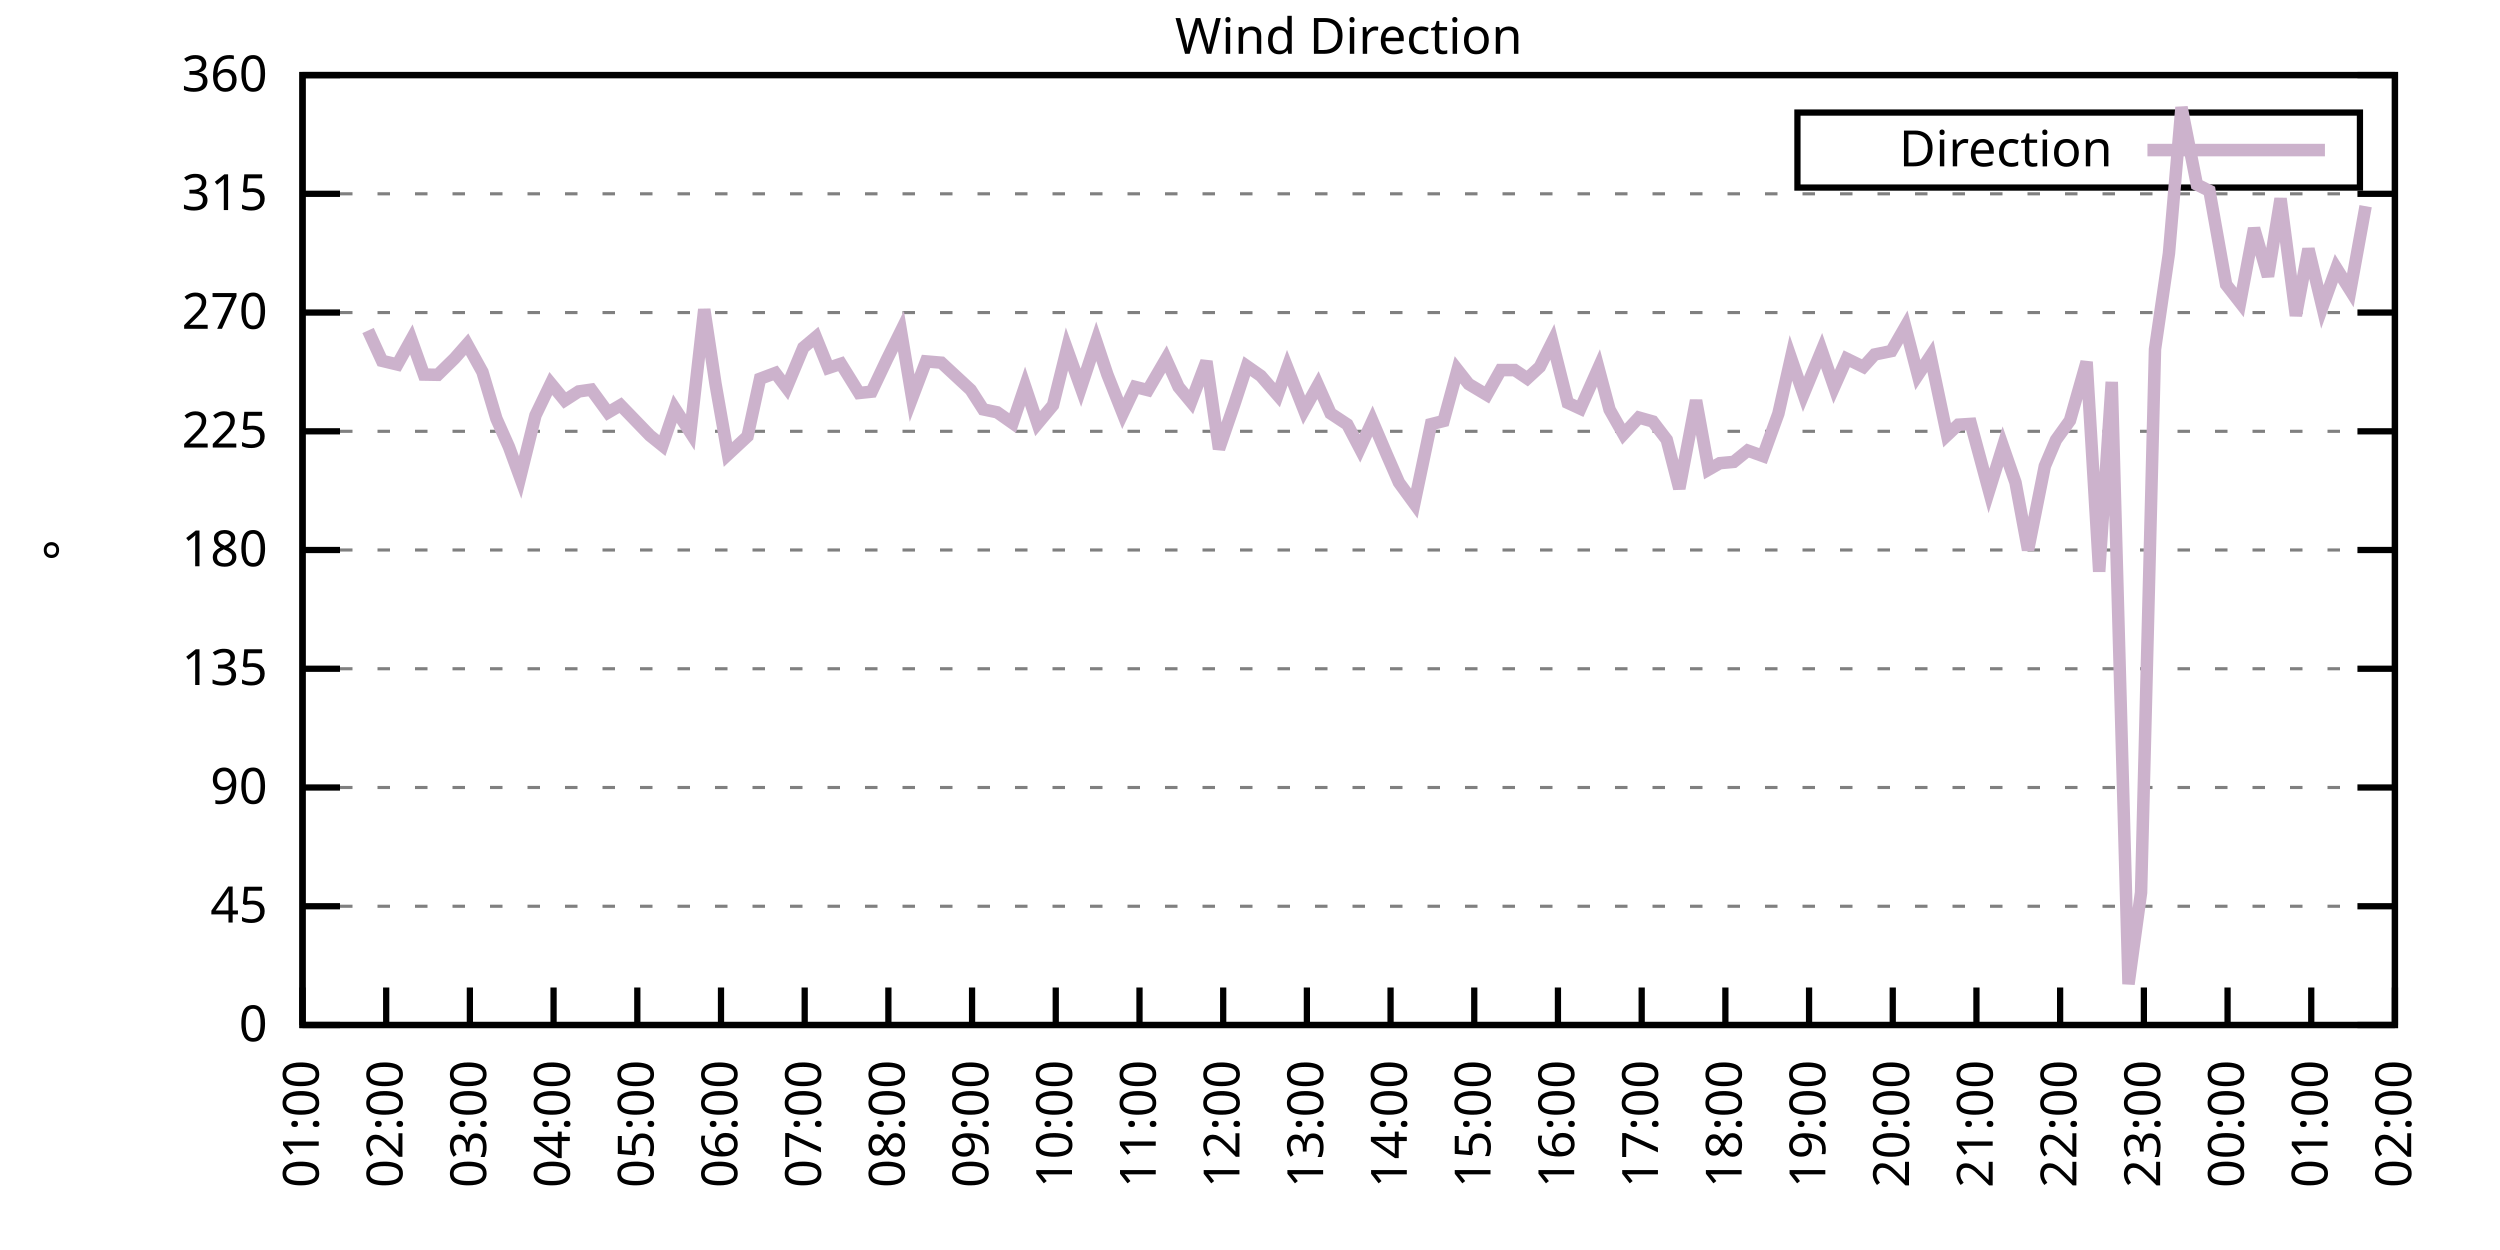
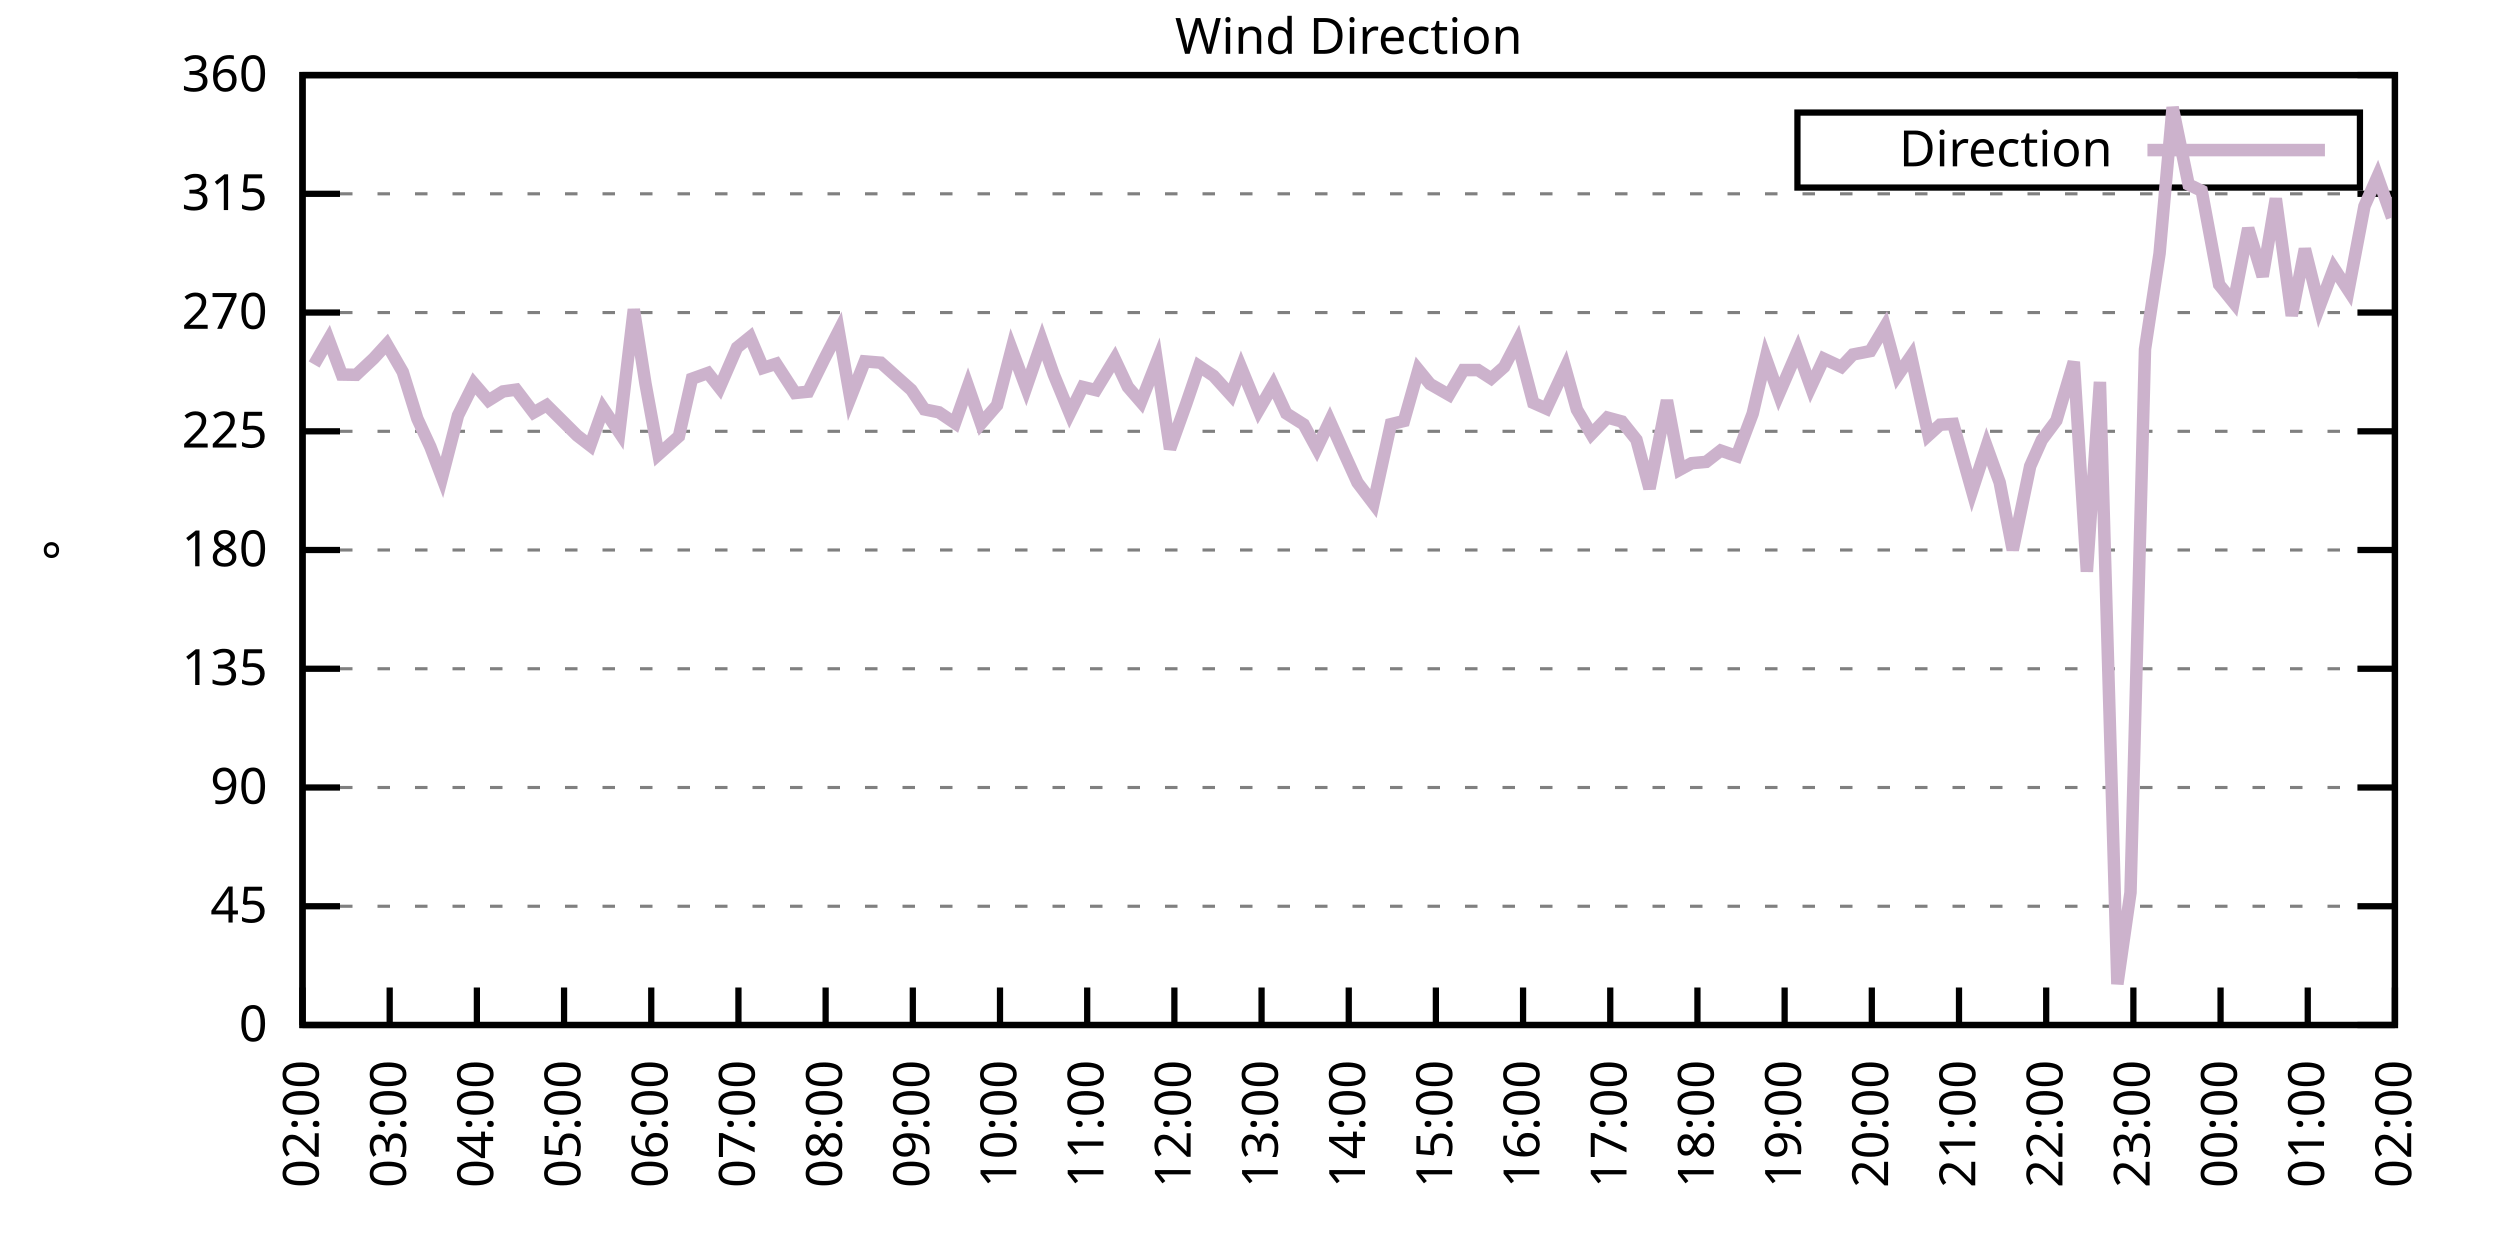
<svg xmlns="http://www.w3.org/2000/svg" xmlns:xlink="http://www.w3.org/1999/xlink" width="400" height="200" viewBox="0 0 400 200">
  <g id="gnuplot_canvas">
    <rect x="0" y="0" width="400" height="200" fill="none" />
    <defs>
      <circle id="gpDot" r="0.5" stroke-width="0.5" stroke="currentColor" />
      <path id="gpPt0" stroke-width="0.333" stroke="currentColor" d="M-1,0 h2 M0,-1 v2" />
      <path id="gpPt1" stroke-width="0.333" stroke="currentColor" d="M-1,-1 L1,1 M1,-1 L-1,1" />
      <path id="gpPt2" stroke-width="0.333" stroke="currentColor" d="M-1,0 L1,0 M0,-1 L0,1 M-1,-1 L1,1 M-1,1 L1,-1" />
      <rect id="gpPt3" stroke-width="0.333" stroke="currentColor" x="-1" y="-1" width="2" height="2" />
      <rect id="gpPt4" stroke-width="0.333" stroke="currentColor" fill="currentColor" x="-1" y="-1" width="2" height="2" />
      <circle id="gpPt5" stroke-width="0.333" stroke="currentColor" cx="0" cy="0" r="1" />
      <use xlink:href="#gpPt5" id="gpPt6" fill="currentColor" stroke="none" />
      <path id="gpPt7" stroke-width="0.333" stroke="currentColor" d="M0,-1.33 L-1.33,0.67 L1.33,0.67 z" />
      <use xlink:href="#gpPt7" id="gpPt8" fill="currentColor" stroke="none" />
      <use xlink:href="#gpPt7" id="gpPt9" stroke="currentColor" transform="rotate(180)" />
      <use xlink:href="#gpPt9" id="gpPt10" fill="currentColor" stroke="none" />
      <use xlink:href="#gpPt3" id="gpPt11" stroke="currentColor" transform="rotate(45)" />
      <use xlink:href="#gpPt11" id="gpPt12" fill="currentColor" stroke="none" />
      <path id="gpPt13" stroke-width="0.333" stroke="currentColor" d="M0,1.330 L1.265,0.411 L0.782,-1.067 L-0.782,-1.076 L-1.265,0.411 z" />
      <use xlink:href="#gpPt13" id="gpPt14" fill="currentColor" stroke="none" />
      <filter id="textbox" filterUnits="objectBoundingBox" x="0" y="0" height="1" width="1">
        <feFlood flood-color="white" flood-opacity="1" result="bgnd" />
        <feComposite in="SourceGraphic" in2="bgnd" operator="atop" />
      </filter>
      <filter id="greybox" filterUnits="objectBoundingBox" x="0" y="0" height="1" width="1">
        <feFlood flood-color="lightgrey" flood-opacity="1" result="grey" />
        <feComposite in="SourceGraphic" in2="grey" operator="atop" />
      </filter>
    </defs>
    <g fill="none" color="white" stroke="currentColor" stroke-width="1.00" stroke-linecap="butt" stroke-linejoin="miter">
</g>
    <g fill="none" color="black" stroke="currentColor" stroke-width="1.00" stroke-linecap="butt" stroke-linejoin="miter">
      <g stroke="none" shape-rendering="crispEdges">
        <polygon fill="rgb(255, 255, 255)" points="48.40,164.00 383.18,164.00 383.18,12.02 48.40,12.02 " />
      </g>
    </g>
    <g fill="none" color="black" stroke="currentColor" stroke-width="1.00" stroke-linecap="butt" stroke-linejoin="miter">
</g>
    <g fill="none" color="black" stroke="black" stroke-width="0.50" stroke-linecap="butt" stroke-linejoin="miter">
</g>
    <g fill="none" color="gray" stroke="currentColor" stroke-width="0.50" stroke-linecap="butt" stroke-linejoin="miter">
      <path stroke="gray" stroke-dasharray="2,4" class="gridline" d="M48.40,164.00 L383.19,164.00  " />
    </g>
    <g fill="none" color="gray" stroke="gray" stroke-width="1.00" stroke-linecap="butt" stroke-linejoin="miter">
</g>
    <g fill="none" color="black" stroke="currentColor" stroke-width="1.00" stroke-linecap="butt" stroke-linejoin="miter">
      <path stroke="black" d="M48.40,164.00 L54.40,164.00 M383.19,164.00 L377.19,164.00  " />
      <g transform="translate(42.80,166.60)" stroke="none" fill="black" font-family="Sans" font-size="8.00" text-anchor="end">
        <text>
          <tspan font-family="Sans"> 0</tspan>
        </text>
      </g>
    </g>
    <g fill="none" color="black" stroke="currentColor" stroke-width="1.00" stroke-linecap="butt" stroke-linejoin="miter">
</g>
    <g fill="none" color="black" stroke="black" stroke-width="0.50" stroke-linecap="butt" stroke-linejoin="miter">
</g>
    <g fill="none" color="gray" stroke="currentColor" stroke-width="0.50" stroke-linecap="butt" stroke-linejoin="miter">
      <path stroke="gray" stroke-dasharray="2,4" class="gridline" d="M48.40,145.00 L383.19,145.00  " />
    </g>
    <g fill="none" color="gray" stroke="gray" stroke-width="1.00" stroke-linecap="butt" stroke-linejoin="miter">
</g>
    <g fill="none" color="black" stroke="currentColor" stroke-width="1.00" stroke-linecap="butt" stroke-linejoin="miter">
      <path stroke="black" d="M48.40,145.00 L54.40,145.00 M383.19,145.00 L377.19,145.00  " />
      <g transform="translate(42.80,147.60)" stroke="none" fill="black" font-family="Sans" font-size="8.00" text-anchor="end">
        <text>
          <tspan font-family="Sans"> 45</tspan>
        </text>
      </g>
    </g>
    <g fill="none" color="black" stroke="currentColor" stroke-width="1.00" stroke-linecap="butt" stroke-linejoin="miter">
</g>
    <g fill="none" color="black" stroke="black" stroke-width="0.50" stroke-linecap="butt" stroke-linejoin="miter">
</g>
    <g fill="none" color="gray" stroke="currentColor" stroke-width="0.50" stroke-linecap="butt" stroke-linejoin="miter">
      <path stroke="gray" stroke-dasharray="2,4" class="gridline" d="M48.40,126.00 L383.19,126.00  " />
    </g>
    <g fill="none" color="gray" stroke="gray" stroke-width="1.00" stroke-linecap="butt" stroke-linejoin="miter">
</g>
    <g fill="none" color="black" stroke="currentColor" stroke-width="1.00" stroke-linecap="butt" stroke-linejoin="miter">
      <path stroke="black" d="M48.40,126.00 L54.40,126.00 M383.19,126.00 L377.19,126.00  " />
      <g transform="translate(42.80,128.60)" stroke="none" fill="black" font-family="Sans" font-size="8.00" text-anchor="end">
        <text>
          <tspan font-family="Sans"> 90</tspan>
        </text>
      </g>
    </g>
    <g fill="none" color="black" stroke="currentColor" stroke-width="1.00" stroke-linecap="butt" stroke-linejoin="miter">
</g>
    <g fill="none" color="black" stroke="black" stroke-width="0.50" stroke-linecap="butt" stroke-linejoin="miter">
</g>
    <g fill="none" color="gray" stroke="currentColor" stroke-width="0.50" stroke-linecap="butt" stroke-linejoin="miter">
      <path stroke="gray" stroke-dasharray="2,4" class="gridline" d="M48.40,107.00 L383.19,107.00  " />
    </g>
    <g fill="none" color="gray" stroke="gray" stroke-width="1.00" stroke-linecap="butt" stroke-linejoin="miter">
</g>
    <g fill="none" color="black" stroke="currentColor" stroke-width="1.00" stroke-linecap="butt" stroke-linejoin="miter">
      <path stroke="black" d="M48.40,107.00 L54.40,107.00 M383.19,107.00 L377.19,107.00  " />
      <g transform="translate(42.80,109.60)" stroke="none" fill="black" font-family="Sans" font-size="8.00" text-anchor="end">
        <text>
          <tspan font-family="Sans"> 135</tspan>
        </text>
      </g>
    </g>
    <g fill="none" color="black" stroke="currentColor" stroke-width="1.00" stroke-linecap="butt" stroke-linejoin="miter">
</g>
    <g fill="none" color="black" stroke="black" stroke-width="0.50" stroke-linecap="butt" stroke-linejoin="miter">
</g>
    <g fill="none" color="gray" stroke="currentColor" stroke-width="0.50" stroke-linecap="butt" stroke-linejoin="miter">
      <path stroke="gray" stroke-dasharray="2,4" class="gridline" d="M48.40,88.00 L383.19,88.00  " />
    </g>
    <g fill="none" color="gray" stroke="gray" stroke-width="1.00" stroke-linecap="butt" stroke-linejoin="miter">
</g>
    <g fill="none" color="black" stroke="currentColor" stroke-width="1.00" stroke-linecap="butt" stroke-linejoin="miter">
      <path stroke="black" d="M48.40,88.00 L54.40,88.00 M383.19,88.00 L377.19,88.00  " />
      <g transform="translate(42.80,90.60)" stroke="none" fill="black" font-family="Sans" font-size="8.00" text-anchor="end">
        <text>
          <tspan font-family="Sans"> 180</tspan>
        </text>
      </g>
    </g>
    <g fill="none" color="black" stroke="currentColor" stroke-width="1.00" stroke-linecap="butt" stroke-linejoin="miter">
</g>
    <g fill="none" color="black" stroke="black" stroke-width="0.50" stroke-linecap="butt" stroke-linejoin="miter">
</g>
    <g fill="none" color="gray" stroke="currentColor" stroke-width="0.50" stroke-linecap="butt" stroke-linejoin="miter">
      <path stroke="gray" stroke-dasharray="2,4" class="gridline" d="M48.40,69.01 L383.19,69.01  " />
    </g>
    <g fill="none" color="gray" stroke="gray" stroke-width="1.00" stroke-linecap="butt" stroke-linejoin="miter">
</g>
    <g fill="none" color="black" stroke="currentColor" stroke-width="1.00" stroke-linecap="butt" stroke-linejoin="miter">
      <path stroke="black" d="M48.40,69.01 L54.40,69.01 M383.19,69.01 L377.19,69.01  " />
      <g transform="translate(42.80,71.61)" stroke="none" fill="black" font-family="Sans" font-size="8.00" text-anchor="end">
        <text>
          <tspan font-family="Sans"> 225</tspan>
        </text>
      </g>
    </g>
    <g fill="none" color="black" stroke="currentColor" stroke-width="1.00" stroke-linecap="butt" stroke-linejoin="miter">
</g>
    <g fill="none" color="black" stroke="black" stroke-width="0.50" stroke-linecap="butt" stroke-linejoin="miter">
</g>
    <g fill="none" color="gray" stroke="currentColor" stroke-width="0.50" stroke-linecap="butt" stroke-linejoin="miter">
      <path stroke="gray" stroke-dasharray="2,4" class="gridline" d="M48.40,50.01 L383.19,50.01  " />
    </g>
    <g fill="none" color="gray" stroke="gray" stroke-width="1.00" stroke-linecap="butt" stroke-linejoin="miter">
</g>
    <g fill="none" color="black" stroke="currentColor" stroke-width="1.00" stroke-linecap="butt" stroke-linejoin="miter">
      <path stroke="black" d="M48.40,50.01 L54.40,50.01 M383.19,50.01 L377.19,50.01  " />
      <g transform="translate(42.80,52.61)" stroke="none" fill="black" font-family="Sans" font-size="8.00" text-anchor="end">
        <text>
          <tspan font-family="Sans"> 270</tspan>
        </text>
      </g>
    </g>
    <g fill="none" color="black" stroke="currentColor" stroke-width="1.00" stroke-linecap="butt" stroke-linejoin="miter">
</g>
    <g fill="none" color="black" stroke="black" stroke-width="0.50" stroke-linecap="butt" stroke-linejoin="miter">
</g>
    <g fill="none" color="gray" stroke="currentColor" stroke-width="0.50" stroke-linecap="butt" stroke-linejoin="miter">
      <path stroke="gray" stroke-dasharray="2,4" class="gridline" d="M48.40,31.01 L383.19,31.01  " />
    </g>
    <g fill="none" color="gray" stroke="gray" stroke-width="1.00" stroke-linecap="butt" stroke-linejoin="miter">
</g>
    <g fill="none" color="black" stroke="currentColor" stroke-width="1.00" stroke-linecap="butt" stroke-linejoin="miter">
      <path stroke="black" d="M48.40,31.01 L54.40,31.01 M383.19,31.01 L377.19,31.01  " />
      <g transform="translate(42.80,33.61)" stroke="none" fill="black" font-family="Sans" font-size="8.00" text-anchor="end">
        <text>
          <tspan font-family="Sans"> 315</tspan>
        </text>
      </g>
    </g>
    <g fill="none" color="black" stroke="currentColor" stroke-width="1.00" stroke-linecap="butt" stroke-linejoin="miter">
</g>
    <g fill="none" color="black" stroke="black" stroke-width="0.50" stroke-linecap="butt" stroke-linejoin="miter">
</g>
    <g fill="none" color="gray" stroke="currentColor" stroke-width="0.50" stroke-linecap="butt" stroke-linejoin="miter">
      <path stroke="gray" stroke-dasharray="2,4" class="gridline" d="M48.40,12.01 L383.19,12.01  " />
    </g>
    <g fill="none" color="gray" stroke="gray" stroke-width="1.00" stroke-linecap="butt" stroke-linejoin="miter">
</g>
    <g fill="none" color="black" stroke="currentColor" stroke-width="1.00" stroke-linecap="butt" stroke-linejoin="miter">
      <path stroke="black" d="M48.40,12.01 L54.40,12.01 M383.19,12.01 L377.19,12.01  " />
      <g transform="translate(42.80,14.61)" stroke="none" fill="black" font-family="Sans" font-size="8.00" text-anchor="end">
        <text>
          <tspan font-family="Sans"> 360</tspan>
        </text>
      </g>
    </g>
    <g fill="none" color="black" stroke="currentColor" stroke-width="1.00" stroke-linecap="butt" stroke-linejoin="miter">
      <path stroke="black" d="M48.40,164.00 L48.40,158.00  " />
      <g transform="translate(51.00,169.60) rotate(270.00)" stroke="none" fill="black" font-family="Sans" font-size="8.00" text-anchor="end">
        <text>
-           <tspan font-family="Sans">01:00</tspan>
-         </text>
-       </g>
-     </g>
-     <g fill="none" color="black" stroke="currentColor" stroke-width="1.00" stroke-linecap="butt" stroke-linejoin="miter">
-       <path stroke="black" d="M61.79,164.00 L61.79,158.00  " />
-       <g transform="translate(64.39,169.60) rotate(270.00)" stroke="none" fill="black" font-family="Sans" font-size="8.00" text-anchor="end">
-         <text>
          <tspan font-family="Sans">02:00</tspan>
        </text>
      </g>
    </g>
    <g fill="none" color="black" stroke="currentColor" stroke-width="1.00" stroke-linecap="butt" stroke-linejoin="miter">
-       <path stroke="black" d="M75.18,164.00 L75.18,158.00  " />
-       <g transform="translate(77.78,169.60) rotate(270.00)" stroke="none" fill="black" font-family="Sans" font-size="8.00" text-anchor="end">
+       <path stroke="black" d="M62.35,164.00 L62.35,158.00  " />
+       <g transform="translate(64.95,169.60) rotate(270.00)" stroke="none" fill="black" font-family="Sans" font-size="8.00" text-anchor="end">
        <text>
          <tspan font-family="Sans">03:00</tspan>
        </text>
      </g>
    </g>
    <g fill="none" color="black" stroke="currentColor" stroke-width="1.00" stroke-linecap="butt" stroke-linejoin="miter">
-       <path stroke="black" d="M88.57,164.00 L88.57,158.00  " />
-       <g transform="translate(91.17,169.60) rotate(270.00)" stroke="none" fill="black" font-family="Sans" font-size="8.00" text-anchor="end">
+       <path stroke="black" d="M76.30,164.00 L76.30,158.00  " />
+       <g transform="translate(78.90,169.60) rotate(270.00)" stroke="none" fill="black" font-family="Sans" font-size="8.00" text-anchor="end">
        <text>
          <tspan font-family="Sans">04:00</tspan>
        </text>
      </g>
    </g>
    <g fill="none" color="black" stroke="currentColor" stroke-width="1.00" stroke-linecap="butt" stroke-linejoin="miter">
-       <path stroke="black" d="M101.97,164.00 L101.97,158.00  " />
-       <g transform="translate(104.57,169.60) rotate(270.00)" stroke="none" fill="black" font-family="Sans" font-size="8.00" text-anchor="end">
+       <path stroke="black" d="M90.25,164.00 L90.25,158.00  " />
+       <g transform="translate(92.85,169.60) rotate(270.00)" stroke="none" fill="black" font-family="Sans" font-size="8.00" text-anchor="end">
        <text>
          <tspan font-family="Sans">05:00</tspan>
        </text>
      </g>
    </g>
    <g fill="none" color="black" stroke="currentColor" stroke-width="1.00" stroke-linecap="butt" stroke-linejoin="miter">
-       <path stroke="black" d="M115.36,164.00 L115.36,158.00  " />
-       <g transform="translate(117.96,169.60) rotate(270.00)" stroke="none" fill="black" font-family="Sans" font-size="8.00" text-anchor="end">
+       <path stroke="black" d="M104.20,164.00 L104.20,158.00  " />
+       <g transform="translate(106.80,169.60) rotate(270.00)" stroke="none" fill="black" font-family="Sans" font-size="8.00" text-anchor="end">
        <text>
          <tspan font-family="Sans">06:00</tspan>
        </text>
      </g>
    </g>
    <g fill="none" color="black" stroke="currentColor" stroke-width="1.00" stroke-linecap="butt" stroke-linejoin="miter">
-       <path stroke="black" d="M128.75,164.00 L128.75,158.00  " />
-       <g transform="translate(131.35,169.60) rotate(270.00)" stroke="none" fill="black" font-family="Sans" font-size="8.00" text-anchor="end">
+       <path stroke="black" d="M118.15,164.00 L118.15,158.00  " />
+       <g transform="translate(120.75,169.60) rotate(270.00)" stroke="none" fill="black" font-family="Sans" font-size="8.00" text-anchor="end">
        <text>
          <tspan font-family="Sans">07:00</tspan>
        </text>
      </g>
    </g>
    <g fill="none" color="black" stroke="currentColor" stroke-width="1.00" stroke-linecap="butt" stroke-linejoin="miter">
-       <path stroke="black" d="M142.14,164.00 L142.14,158.00  " />
-       <g transform="translate(144.74,169.60) rotate(270.00)" stroke="none" fill="black" font-family="Sans" font-size="8.00" text-anchor="end">
+       <path stroke="black" d="M132.10,164.00 L132.10,158.00  " />
+       <g transform="translate(134.70,169.60) rotate(270.00)" stroke="none" fill="black" font-family="Sans" font-size="8.00" text-anchor="end">
        <text>
          <tspan font-family="Sans">08:00</tspan>
        </text>
      </g>
    </g>
    <g fill="none" color="black" stroke="currentColor" stroke-width="1.00" stroke-linecap="butt" stroke-linejoin="miter">
-       <path stroke="black" d="M155.53,164.00 L155.53,158.00  " />
-       <g transform="translate(158.13,169.60) rotate(270.00)" stroke="none" fill="black" font-family="Sans" font-size="8.00" text-anchor="end">
+       <path stroke="black" d="M146.05,164.00 L146.05,158.00  " />
+       <g transform="translate(148.65,169.60) rotate(270.00)" stroke="none" fill="black" font-family="Sans" font-size="8.00" text-anchor="end">
        <text>
          <tspan font-family="Sans">09:00</tspan>
        </text>
      </g>
    </g>
    <g fill="none" color="black" stroke="currentColor" stroke-width="1.00" stroke-linecap="butt" stroke-linejoin="miter">
-       <path stroke="black" d="M168.92,164.00 L168.92,158.00  " />
-       <g transform="translate(171.52,169.60) rotate(270.00)" stroke="none" fill="black" font-family="Sans" font-size="8.00" text-anchor="end">
+       <path stroke="black" d="M160.00,164.00 L160.00,158.00  " />
+       <g transform="translate(162.60,169.60) rotate(270.00)" stroke="none" fill="black" font-family="Sans" font-size="8.00" text-anchor="end">
        <text>
          <tspan font-family="Sans">10:00</tspan>
        </text>
      </g>
    </g>
    <g fill="none" color="black" stroke="currentColor" stroke-width="1.00" stroke-linecap="butt" stroke-linejoin="miter">
-       <path stroke="black" d="M182.32,164.00 L182.32,158.00  " />
-       <g transform="translate(184.92,169.60) rotate(270.00)" stroke="none" fill="black" font-family="Sans" font-size="8.00" text-anchor="end">
+       <path stroke="black" d="M173.95,164.00 L173.95,158.00  " />
+       <g transform="translate(176.55,169.60) rotate(270.00)" stroke="none" fill="black" font-family="Sans" font-size="8.00" text-anchor="end">
        <text>
          <tspan font-family="Sans">11:00</tspan>
        </text>
      </g>
    </g>
    <g fill="none" color="black" stroke="currentColor" stroke-width="1.00" stroke-linecap="butt" stroke-linejoin="miter">
-       <path stroke="black" d="M195.71,164.00 L195.71,158.00  " />
-       <g transform="translate(198.31,169.60) rotate(270.00)" stroke="none" fill="black" font-family="Sans" font-size="8.00" text-anchor="end">
+       <path stroke="black" d="M187.90,164.00 L187.90,158.00  " />
+       <g transform="translate(190.50,169.60) rotate(270.00)" stroke="none" fill="black" font-family="Sans" font-size="8.00" text-anchor="end">
        <text>
          <tspan font-family="Sans">12:00</tspan>
        </text>
      </g>
    </g>
    <g fill="none" color="black" stroke="currentColor" stroke-width="1.00" stroke-linecap="butt" stroke-linejoin="miter">
-       <path stroke="black" d="M209.10,164.00 L209.10,158.00  " />
-       <g transform="translate(211.70,169.60) rotate(270.00)" stroke="none" fill="black" font-family="Sans" font-size="8.00" text-anchor="end">
+       <path stroke="black" d="M201.85,164.00 L201.85,158.00  " />
+       <g transform="translate(204.45,169.60) rotate(270.00)" stroke="none" fill="black" font-family="Sans" font-size="8.00" text-anchor="end">
        <text>
          <tspan font-family="Sans">13:00</tspan>
        </text>
      </g>
    </g>
    <g fill="none" color="black" stroke="currentColor" stroke-width="1.00" stroke-linecap="butt" stroke-linejoin="miter">
-       <path stroke="black" d="M222.49,164.00 L222.49,158.00  " />
-       <g transform="translate(225.09,169.60) rotate(270.00)" stroke="none" fill="black" font-family="Sans" font-size="8.00" text-anchor="end">
+       <path stroke="black" d="M215.80,164.00 L215.80,158.00  " />
+       <g transform="translate(218.40,169.60) rotate(270.00)" stroke="none" fill="black" font-family="Sans" font-size="8.00" text-anchor="end">
        <text>
          <tspan font-family="Sans">14:00</tspan>
        </text>
      </g>
    </g>
    <g fill="none" color="black" stroke="currentColor" stroke-width="1.00" stroke-linecap="butt" stroke-linejoin="miter">
-       <path stroke="black" d="M235.88,164.00 L235.88,158.00  " />
-       <g transform="translate(238.48,169.60) rotate(270.00)" stroke="none" fill="black" font-family="Sans" font-size="8.00" text-anchor="end">
+       <path stroke="black" d="M229.74,164.00 L229.74,158.00  " />
+       <g transform="translate(232.34,169.60) rotate(270.00)" stroke="none" fill="black" font-family="Sans" font-size="8.00" text-anchor="end">
        <text>
          <tspan font-family="Sans">15:00</tspan>
        </text>
      </g>
    </g>
    <g fill="none" color="black" stroke="currentColor" stroke-width="1.00" stroke-linecap="butt" stroke-linejoin="miter">
-       <path stroke="black" d="M249.27,164.00 L249.27,158.00  " />
-       <g transform="translate(251.87,169.60) rotate(270.00)" stroke="none" fill="black" font-family="Sans" font-size="8.00" text-anchor="end">
+       <path stroke="black" d="M243.69,164.00 L243.69,158.00  " />
+       <g transform="translate(246.29,169.60) rotate(270.00)" stroke="none" fill="black" font-family="Sans" font-size="8.00" text-anchor="end">
        <text>
          <tspan font-family="Sans">16:00</tspan>
        </text>
      </g>
    </g>
    <g fill="none" color="black" stroke="currentColor" stroke-width="1.00" stroke-linecap="butt" stroke-linejoin="miter">
-       <path stroke="black" d="M262.67,164.00 L262.67,158.00  " />
-       <g transform="translate(265.27,169.60) rotate(270.00)" stroke="none" fill="black" font-family="Sans" font-size="8.00" text-anchor="end">
+       <path stroke="black" d="M257.64,164.00 L257.64,158.00  " />
+       <g transform="translate(260.24,169.60) rotate(270.00)" stroke="none" fill="black" font-family="Sans" font-size="8.00" text-anchor="end">
        <text>
          <tspan font-family="Sans">17:00</tspan>
        </text>
      </g>
    </g>
    <g fill="none" color="black" stroke="currentColor" stroke-width="1.00" stroke-linecap="butt" stroke-linejoin="miter">
-       <path stroke="black" d="M276.06,164.00 L276.06,158.00  " />
-       <g transform="translate(278.66,169.60) rotate(270.00)" stroke="none" fill="black" font-family="Sans" font-size="8.00" text-anchor="end">
+       <path stroke="black" d="M271.59,164.00 L271.59,158.00  " />
+       <g transform="translate(274.19,169.60) rotate(270.00)" stroke="none" fill="black" font-family="Sans" font-size="8.00" text-anchor="end">
        <text>
          <tspan font-family="Sans">18:00</tspan>
        </text>
      </g>
    </g>
    <g fill="none" color="black" stroke="currentColor" stroke-width="1.00" stroke-linecap="butt" stroke-linejoin="miter">
-       <path stroke="black" d="M289.45,164.00 L289.45,158.00  " />
-       <g transform="translate(292.05,169.60) rotate(270.00)" stroke="none" fill="black" font-family="Sans" font-size="8.00" text-anchor="end">
+       <path stroke="black" d="M285.54,164.00 L285.54,158.00  " />
+       <g transform="translate(288.14,169.60) rotate(270.00)" stroke="none" fill="black" font-family="Sans" font-size="8.00" text-anchor="end">
        <text>
          <tspan font-family="Sans">19:00</tspan>
        </text>
      </g>
    </g>
    <g fill="none" color="black" stroke="currentColor" stroke-width="1.00" stroke-linecap="butt" stroke-linejoin="miter">
-       <path stroke="black" d="M302.84,164.00 L302.84,158.00  " />
-       <g transform="translate(305.44,169.60) rotate(270.00)" stroke="none" fill="black" font-family="Sans" font-size="8.00" text-anchor="end">
+       <path stroke="black" d="M299.49,164.00 L299.49,158.00  " />
+       <g transform="translate(302.09,169.60) rotate(270.00)" stroke="none" fill="black" font-family="Sans" font-size="8.00" text-anchor="end">
        <text>
          <tspan font-family="Sans">20:00</tspan>
        </text>
      </g>
    </g>
    <g fill="none" color="black" stroke="currentColor" stroke-width="1.00" stroke-linecap="butt" stroke-linejoin="miter">
-       <path stroke="black" d="M316.23,164.00 L316.23,158.00  " />
-       <g transform="translate(318.83,169.60) rotate(270.00)" stroke="none" fill="black" font-family="Sans" font-size="8.00" text-anchor="end">
+       <path stroke="black" d="M313.44,164.00 L313.44,158.00  " />
+       <g transform="translate(316.04,169.60) rotate(270.00)" stroke="none" fill="black" font-family="Sans" font-size="8.00" text-anchor="end">
        <text>
          <tspan font-family="Sans">21:00</tspan>
        </text>
      </g>
    </g>
    <g fill="none" color="black" stroke="currentColor" stroke-width="1.00" stroke-linecap="butt" stroke-linejoin="miter">
-       <path stroke="black" d="M329.62,164.00 L329.62,158.00  " />
-       <g transform="translate(332.22,169.60) rotate(270.00)" stroke="none" fill="black" font-family="Sans" font-size="8.00" text-anchor="end">
+       <path stroke="black" d="M327.39,164.00 L327.39,158.00  " />
+       <g transform="translate(329.99,169.60) rotate(270.00)" stroke="none" fill="black" font-family="Sans" font-size="8.00" text-anchor="end">
        <text>
          <tspan font-family="Sans">22:00</tspan>
        </text>
      </g>
    </g>
    <g fill="none" color="black" stroke="currentColor" stroke-width="1.00" stroke-linecap="butt" stroke-linejoin="miter">
-       <path stroke="black" d="M343.02,164.00 L343.02,158.00  " />
-       <g transform="translate(345.62,169.60) rotate(270.00)" stroke="none" fill="black" font-family="Sans" font-size="8.00" text-anchor="end">
+       <path stroke="black" d="M341.34,164.00 L341.34,158.00  " />
+       <g transform="translate(343.94,169.60) rotate(270.00)" stroke="none" fill="black" font-family="Sans" font-size="8.00" text-anchor="end">
        <text>
          <tspan font-family="Sans">23:00</tspan>
        </text>
      </g>
    </g>
    <g fill="none" color="black" stroke="currentColor" stroke-width="1.00" stroke-linecap="butt" stroke-linejoin="miter">
-       <path stroke="black" d="M356.41,164.00 L356.41,158.00  " />
-       <g transform="translate(359.01,169.60) rotate(270.00)" stroke="none" fill="black" font-family="Sans" font-size="8.00" text-anchor="end">
+       <path stroke="black" d="M355.29,164.00 L355.29,158.00  " />
+       <g transform="translate(357.89,169.60) rotate(270.00)" stroke="none" fill="black" font-family="Sans" font-size="8.00" text-anchor="end">
        <text>
          <tspan font-family="Sans">00:00</tspan>
        </text>
      </g>
    </g>
    <g fill="none" color="black" stroke="currentColor" stroke-width="1.00" stroke-linecap="butt" stroke-linejoin="miter">
-       <path stroke="black" d="M369.80,164.00 L369.80,158.00  " />
-       <g transform="translate(372.40,169.60) rotate(270.00)" stroke="none" fill="black" font-family="Sans" font-size="8.00" text-anchor="end">
+       <path stroke="black" d="M369.24,164.00 L369.24,158.00  " />
+       <g transform="translate(371.84,169.60) rotate(270.00)" stroke="none" fill="black" font-family="Sans" font-size="8.00" text-anchor="end">
        <text>
          <tspan font-family="Sans">01:00</tspan>
        </text>
      </g>
    </g>
    <g fill="none" color="black" stroke="currentColor" stroke-width="1.00" stroke-linecap="butt" stroke-linejoin="miter">
      <path stroke="black" d="M383.19,164.00 L383.19,158.00  " />
      <g transform="translate(385.79,169.60) rotate(270.00)" stroke="none" fill="black" font-family="Sans" font-size="8.00" text-anchor="end">
        <text>
          <tspan font-family="Sans">02:00</tspan>
        </text>
      </g>
    </g>
    <g fill="none" color="black" stroke="currentColor" stroke-width="1.00" stroke-linecap="butt" stroke-linejoin="miter">
</g>
    <g fill="none" color="black" stroke="currentColor" stroke-width="1.00" stroke-linecap="butt" stroke-linejoin="miter">
      <path stroke="black" d="M48.40,12.01 L48.40,164.00 L383.19,164.00 L383.19,12.01 L48.40,12.01 Z  " />
    </g>
    <g fill="none" color="black" stroke="currentColor" stroke-width="1.00" stroke-linecap="butt" stroke-linejoin="miter">
</g>
    <g fill="none" color="black" stroke="currentColor" stroke-width="1.00" stroke-linecap="butt" stroke-linejoin="miter">
      <path stroke="black" d="M287.59,30.01 L287.59,18.01 L377.59,18.01 L377.59,30.01 L287.59,30.01 Z  " />
    </g>
    <g id="Wind_direction_plot_1">
      <g fill="none" color="white" stroke="black" stroke-width="2.00" stroke-linecap="butt" stroke-linejoin="miter">
</g>
      <g fill="none" color="black" stroke="currentColor" stroke-width="2.00" stroke-linecap="butt" stroke-linejoin="miter">
        <g transform="translate(337.99,26.61)" stroke="none" fill="black" font-family="Sans" font-size="8.00" text-anchor="end">
          <text>
            <tspan font-family="Sans">Direction</tspan>
          </text>
        </g>
      </g>
      <g fill="none" color="black" stroke="currentColor" stroke-width="2.00" stroke-linecap="butt" stroke-linejoin="miter">
-         <path stroke="rgb(204, 178, 204)" d="M343.59,24.01 L371.99,24.01 M58.89,52.88 L61.12,57.73 L63.58,58.32 L65.81,54.31 L67.82,59.93 L70.05,59.97   L72.73,57.35 L74.74,55.07 L77.19,59.51 L79.42,66.98 L81.43,71.50 L83.22,76.39 L85.67,66.47 L88.13,61.36   L90.36,64.07 L92.59,62.63 L94.60,62.34 L97.28,66.01 L99.29,64.83 L103.98,69.68 L105.98,71.29 L107.99,65.38   L110.45,69.18 L112.68,49.50 L114.47,61.36 L116.47,72.72 L119.60,69.81 L121.61,60.60 L124.06,59.68 L125.85,62.04   L128.53,55.62 L130.54,53.93 L132.54,58.87 L134.55,58.20 L137.45,62.88 L139.46,62.67 L141.92,57.48 L144.15,52.96   L145.94,63.69 L148.17,57.82 L150.62,58.03 L155.31,62.38 L157.32,65.50 L159.55,65.97 L162.01,67.70 L164.01,61.79   L166.02,67.78 L168.48,64.83 L170.71,55.83 L172.94,62.04 L175.40,54.61 L177.18,59.93 L179.64,66.14 L181.65,61.91   L183.66,62.42 L186.56,57.44 L188.57,61.91 L190.57,64.32 L193.03,57.82 L195.04,71.83 L197.49,64.70 L199.50,58.58   L201.73,60.14 L204.41,63.22 L205.97,58.83 L208.65,65.63 L210.88,61.62 L212.89,66.14 L215.57,67.91 L217.58,71.75   L219.59,67.36 L221.82,72.59 L223.83,77.20 L226.29,80.57 L228.96,67.87 L230.97,67.36 L233.20,59.17 L234.99,61.45   L237.89,63.18 L240.12,59.21 L242.36,59.21 L244.36,60.56 L246.37,58.70 L248.38,54.69 L250.84,64.45 L252.85,65.38   L255.75,58.87 L257.53,65.54 L259.76,69.47 L262.22,66.81 L264.45,67.44 L266.68,70.36 L268.69,78.17 L271.37,64.07   L273.38,75.13 L275.16,74.11 L277.40,73.90 L279.63,72.09 L282.08,72.97 L284.54,66.18 L286.55,57.27 L288.56,63.10   L291.46,56.09 L293.47,61.91 L295.48,57.40 L298.15,58.70 L299.94,56.72 L302.62,56.17 L304.85,52.29 L306.86,60.01   L308.87,56.97 L311.54,69.64 L313.33,67.95 L315.34,67.82 L318.24,78.55 L320.47,71.41 L322.48,77.20 L324.49,88.00   L327.17,74.58 L328.95,70.40 L331.19,67.28 L333.86,57.90 L335.87,91.47 L337.88,61.11 L340.56,157.46 L342.57,142.81   L344.80,55.88 L347.03,40.55 L349.04,17.16 L351.50,29.53 L353.51,30.54 L356.18,45.53 L358.42,48.40 L360.65,36.54   L362.88,44.22 L364.89,31.77 L367.34,50.51 L369.35,39.83 L371.58,49.12 L373.82,42.91 L376.05,46.46 L378.50,32.99    " />
+         <path stroke="rgb(204, 178, 204)" d="M343.59,24.01 L371.99,24.01 M50.26,58.32 L52.58,54.31 L54.68,59.93 L57.00,59.97 L59.79,57.35 L61.88,55.07   L64.44,59.51 L66.77,66.98 L68.86,71.50 L70.72,76.39 L73.28,66.47 L75.83,61.36 L78.16,64.07 L80.48,62.63   L82.58,62.34 L85.37,66.01 L87.46,64.83 L92.34,69.68 L94.43,71.29 L96.53,65.38 L99.08,69.18 L101.41,49.50   L103.27,61.36 L105.36,72.72 L108.62,69.81 L110.71,60.60 L113.27,59.68 L115.13,62.04 L117.92,55.62 L120.01,53.93   L122.10,58.87 L124.19,58.20 L127.22,62.88 L129.31,62.67 L131.87,57.48 L134.19,52.96 L136.05,63.69 L138.37,57.82   L140.93,58.03 L145.81,62.38 L147.91,65.50 L150.23,65.97 L152.79,67.70 L154.88,61.79 L156.97,67.78 L159.53,64.83   L161.86,55.83 L164.18,62.04 L166.74,54.61 L168.60,59.93 L171.16,66.14 L173.25,61.91 L175.34,62.42 L178.36,57.44   L180.46,61.91 L182.55,64.32 L185.11,57.82 L187.20,71.83 L189.76,64.70 L191.85,58.58 L194.17,60.14 L196.96,63.22   L198.59,58.83 L201.38,65.63 L203.71,61.62 L205.80,66.14 L208.59,67.91 L210.68,71.75 L212.77,67.36 L215.10,72.59   L217.19,77.20 L219.75,80.57 L222.54,67.87 L224.63,67.36 L226.95,59.17 L228.81,61.45 L231.84,63.18 L234.16,59.21   L236.49,59.21 L238.58,60.56 L240.67,58.70 L242.76,54.69 L245.32,64.45 L247.41,65.38 L250.44,58.87 L252.30,65.54   L254.62,69.47 L257.18,66.81 L259.50,67.44 L261.83,70.36 L263.92,78.17 L266.71,64.07 L268.80,75.13 L270.66,74.11   L272.99,73.90 L275.31,72.09 L277.87,72.97 L280.43,66.18 L282.52,57.27 L284.61,63.10 L287.64,56.09 L289.73,61.91   L291.82,57.40 L294.61,58.70 L296.47,56.72 L299.26,56.17 L301.58,52.29 L303.68,60.01 L305.77,56.97 L308.56,69.64   L310.42,67.95 L312.51,67.82 L315.53,78.55 L317.86,71.41 L319.95,77.20 L322.04,88.00 L324.83,74.58 L326.69,70.40   L329.02,67.28 L331.81,57.90 L333.90,91.47 L335.99,61.11 L338.78,157.46 L340.88,142.81 L343.20,55.88 L345.53,40.55   L347.62,17.16 L350.18,29.53 L352.27,30.54 L355.06,45.53 L357.38,48.40 L359.71,36.54 L362.03,44.22 L364.13,31.77   L366.68,50.51 L368.78,39.83 L371.10,49.12 L373.43,42.91 L375.75,46.46 L378.31,32.99 L380.40,28.26 L382.73,34.81    " />
      </g>
    </g>
    <g fill="none" color="black" stroke="currentColor" stroke-width="2.00" stroke-linecap="butt" stroke-linejoin="miter">
</g>
    <g fill="none" color="black" stroke="black" stroke-width="1.00" stroke-linecap="butt" stroke-linejoin="miter">
</g>
    <g fill="none" color="black" stroke="currentColor" stroke-width="1.00" stroke-linecap="butt" stroke-linejoin="miter">
      <path stroke="black" d="M48.40,12.01 L48.40,164.00 L383.19,164.00 L383.19,12.01 L48.40,12.01 Z  " />
      <g transform="translate(12.80,88.01) rotate(270.00)" stroke="none" fill="black" font-family="Sans" font-size="8.00" text-anchor="middle">
        <text>
          <tspan font-family="Sans">°</tspan>
        </text>
      </g>
    </g>
    <g fill="none" color="black" stroke="currentColor" stroke-width="1.00" stroke-linecap="butt" stroke-linejoin="miter">
</g>
    <g fill="none" color="black" stroke="currentColor" stroke-width="1.00" stroke-linecap="butt" stroke-linejoin="miter">
      <g transform="translate(215.79,8.61)" stroke="none" fill="black" font-family="Sans" font-size="8.00" text-anchor="middle">
        <text>
          <tspan font-family="Sans">Wind Direction</tspan>
        </text>
      </g>
    </g>
    <g fill="none" color="black" stroke="currentColor" stroke-width="1.00" stroke-linecap="butt" stroke-linejoin="miter">
</g>
  </g>
</svg>
